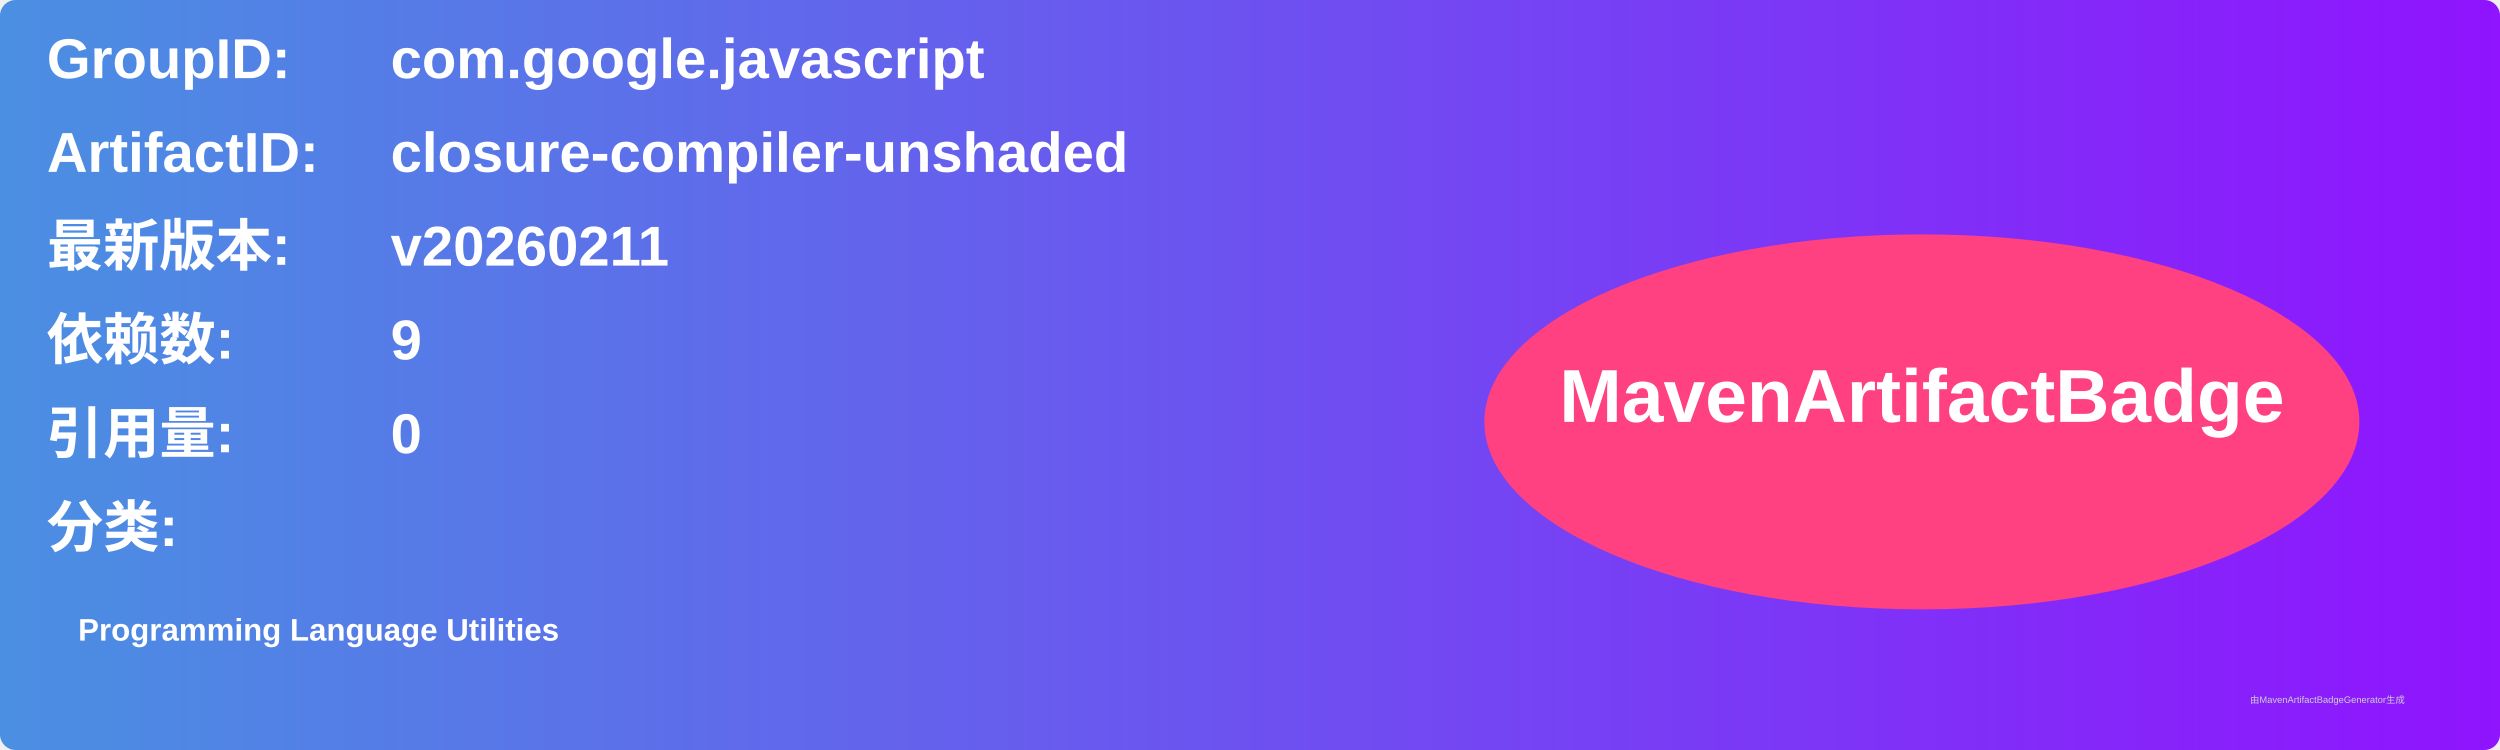
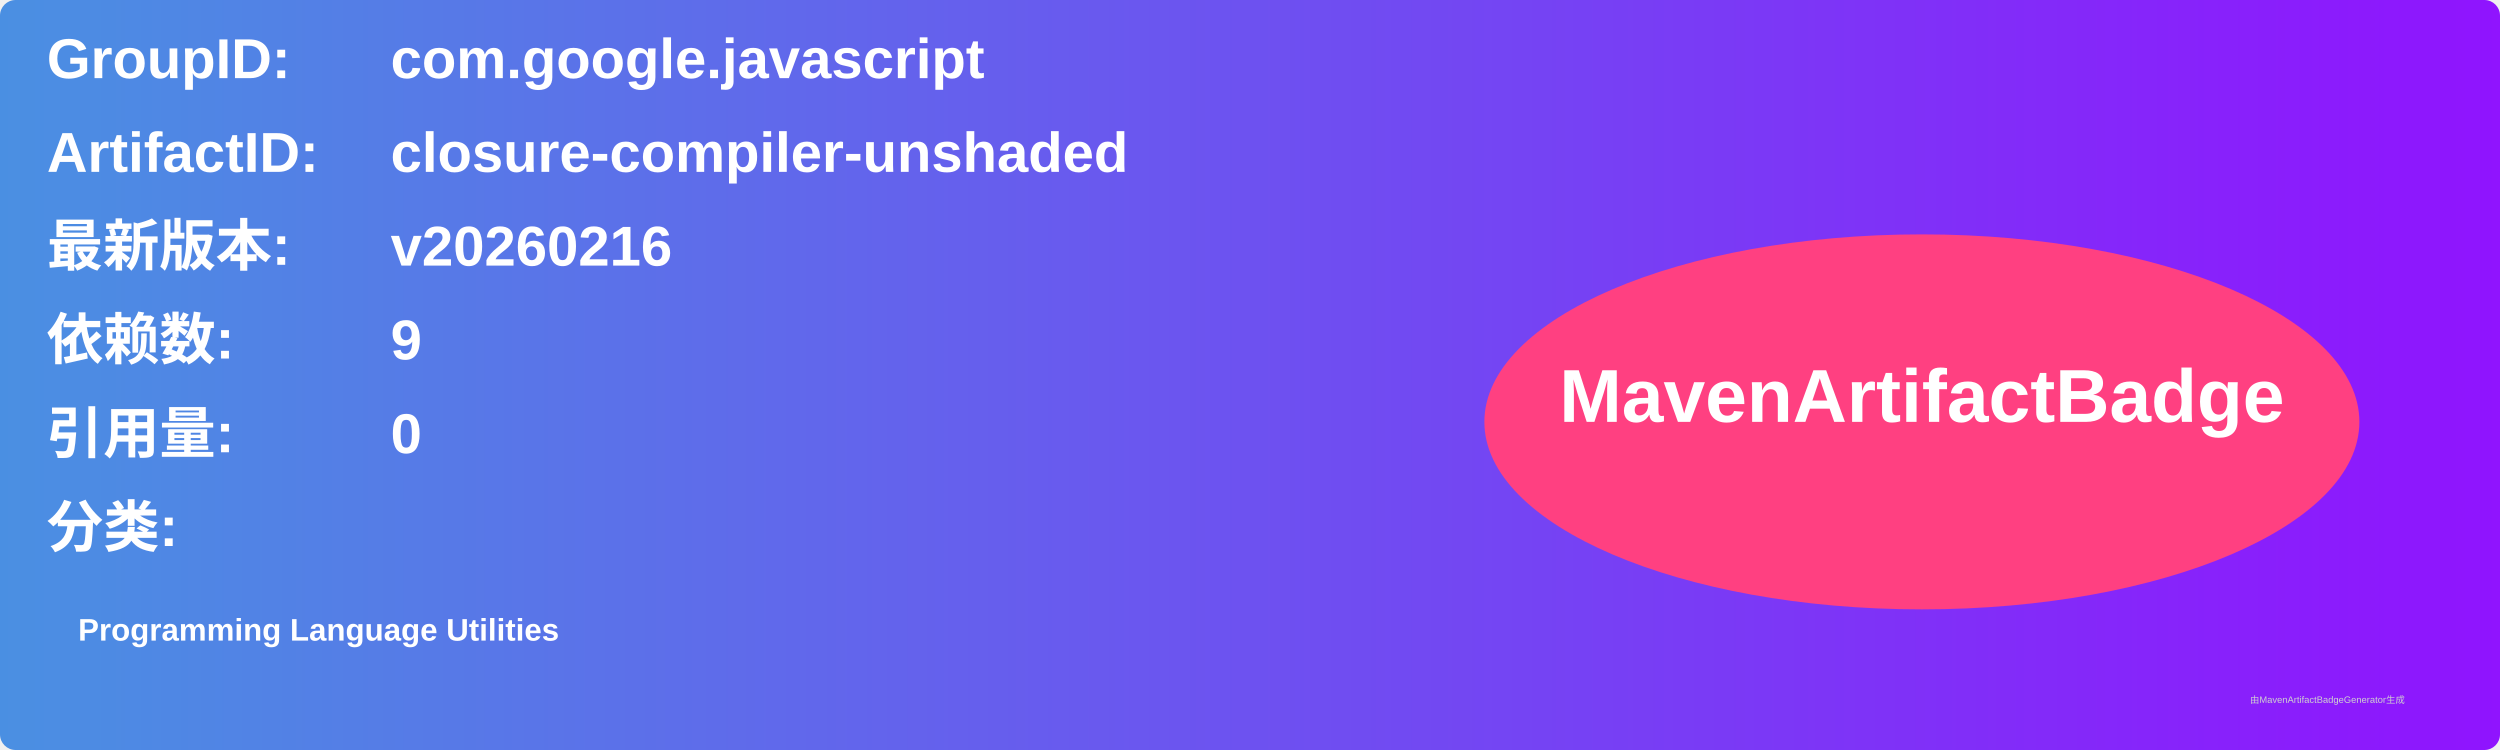
<svg xmlns="http://www.w3.org/2000/svg" width="800" height="240" viewBox="0 0 800 240">
  <linearGradient id="grad" x1="0%" y1="0%" x2="100%" y2="0%">
    <stop offset="0%" stop-color="#4a90e2" />
    <stop offset="100%" stop-color="#9013fe" />
  </linearGradient>
  <rect width="100%" height="100%" rx="5" ry="5" fill="url(#grad)" />
  <g transform="translate(15, 15)">
    <text x="0" y="10" font-family="Arial" font-size="18" fill="white" font-weight="bold" width="260">GroupID:</text>
    <text x="110" y="10" font-family="Arial" font-size="18" fill="white" font-weight="bold" width="460">com.google.javascript</text>
    <text x="0" y="40" font-family="Arial" font-size="18" fill="white" font-weight="bold" width="260">ArtifactID:</text>
    <text x="110" y="40" font-family="Arial" font-size="18" fill="white" font-weight="bold" width="460">closure-compiler-unshaded</text>
    <text x="0" y="70" font-family="Arial" font-size="18" fill="white" font-weight="bold">最新版本:</text>
    <text x="110" y="70" font-family="Arial" font-size="18" fill="white" font-weight="bold">
-       <tspan font-weight="bold">v20260211</tspan>
+       <tspan font-weight="bold">v20260216</tspan>
    </text>
    <text x="0" y="100" font-family="Arial" font-size="18" fill="white" font-weight="bold">依赖数: </text>
    <text x="110" y="100" font-family="Arial" font-size="18" fill="white">
      <tspan font-weight="bold">9</tspan>
    </text>
    <text x="0" y="130" font-family="Arial" font-size="18" fill="white" font-weight="bold">引用量: </text>
    <text x="110" y="130" font-family="Arial" font-size="18" fill="white">
      <tspan font-weight="bold">0</tspan>
    </text>
    <text x="0" y="160" font-family="Arial" font-size="18" fill="white" font-weight="bold">分类:</text>
    <text x="10" y="190" font-family="Arial" font-size="10" fill="white">
      <tspan font-weight="bold">Programming Language Utilities</tspan>
    </text>
    <ellipse cx="600" cy="120" rx="140" ry="60" fill="#ff4081" />
    <text x="600" y="120" text-anchor="middle" font-family="Arial" font-size="24" fill="white" font-weight="bold">MavenArtifactBadge</text>
  </g>
  <text x="720" y="225" font-family="Arial" font-size="3" fill="#d0d0d0">由MavenArtifactBadgeGenerator生成</text>
</svg>
